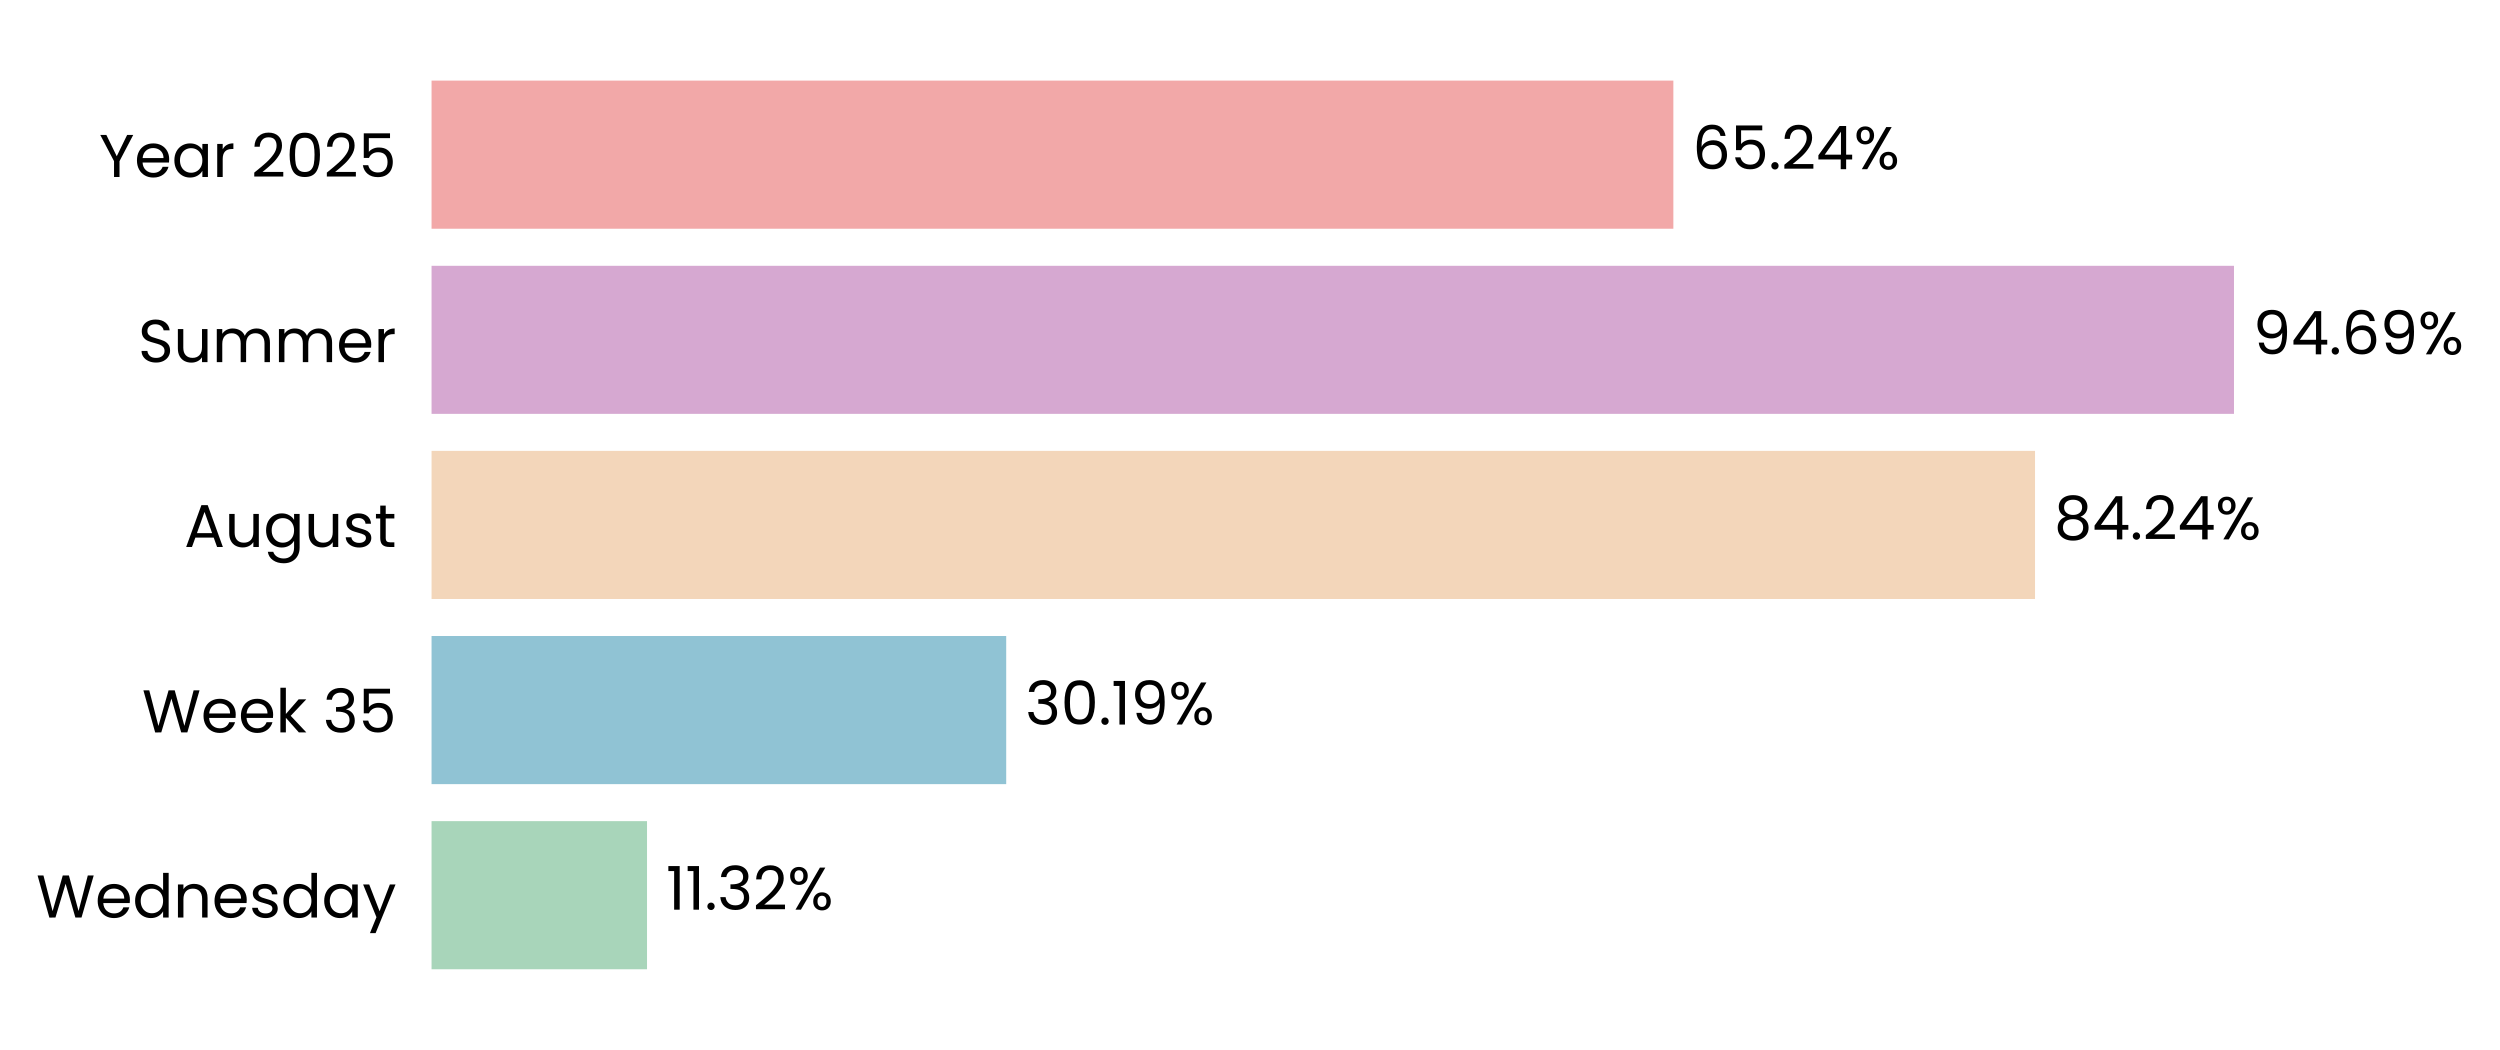
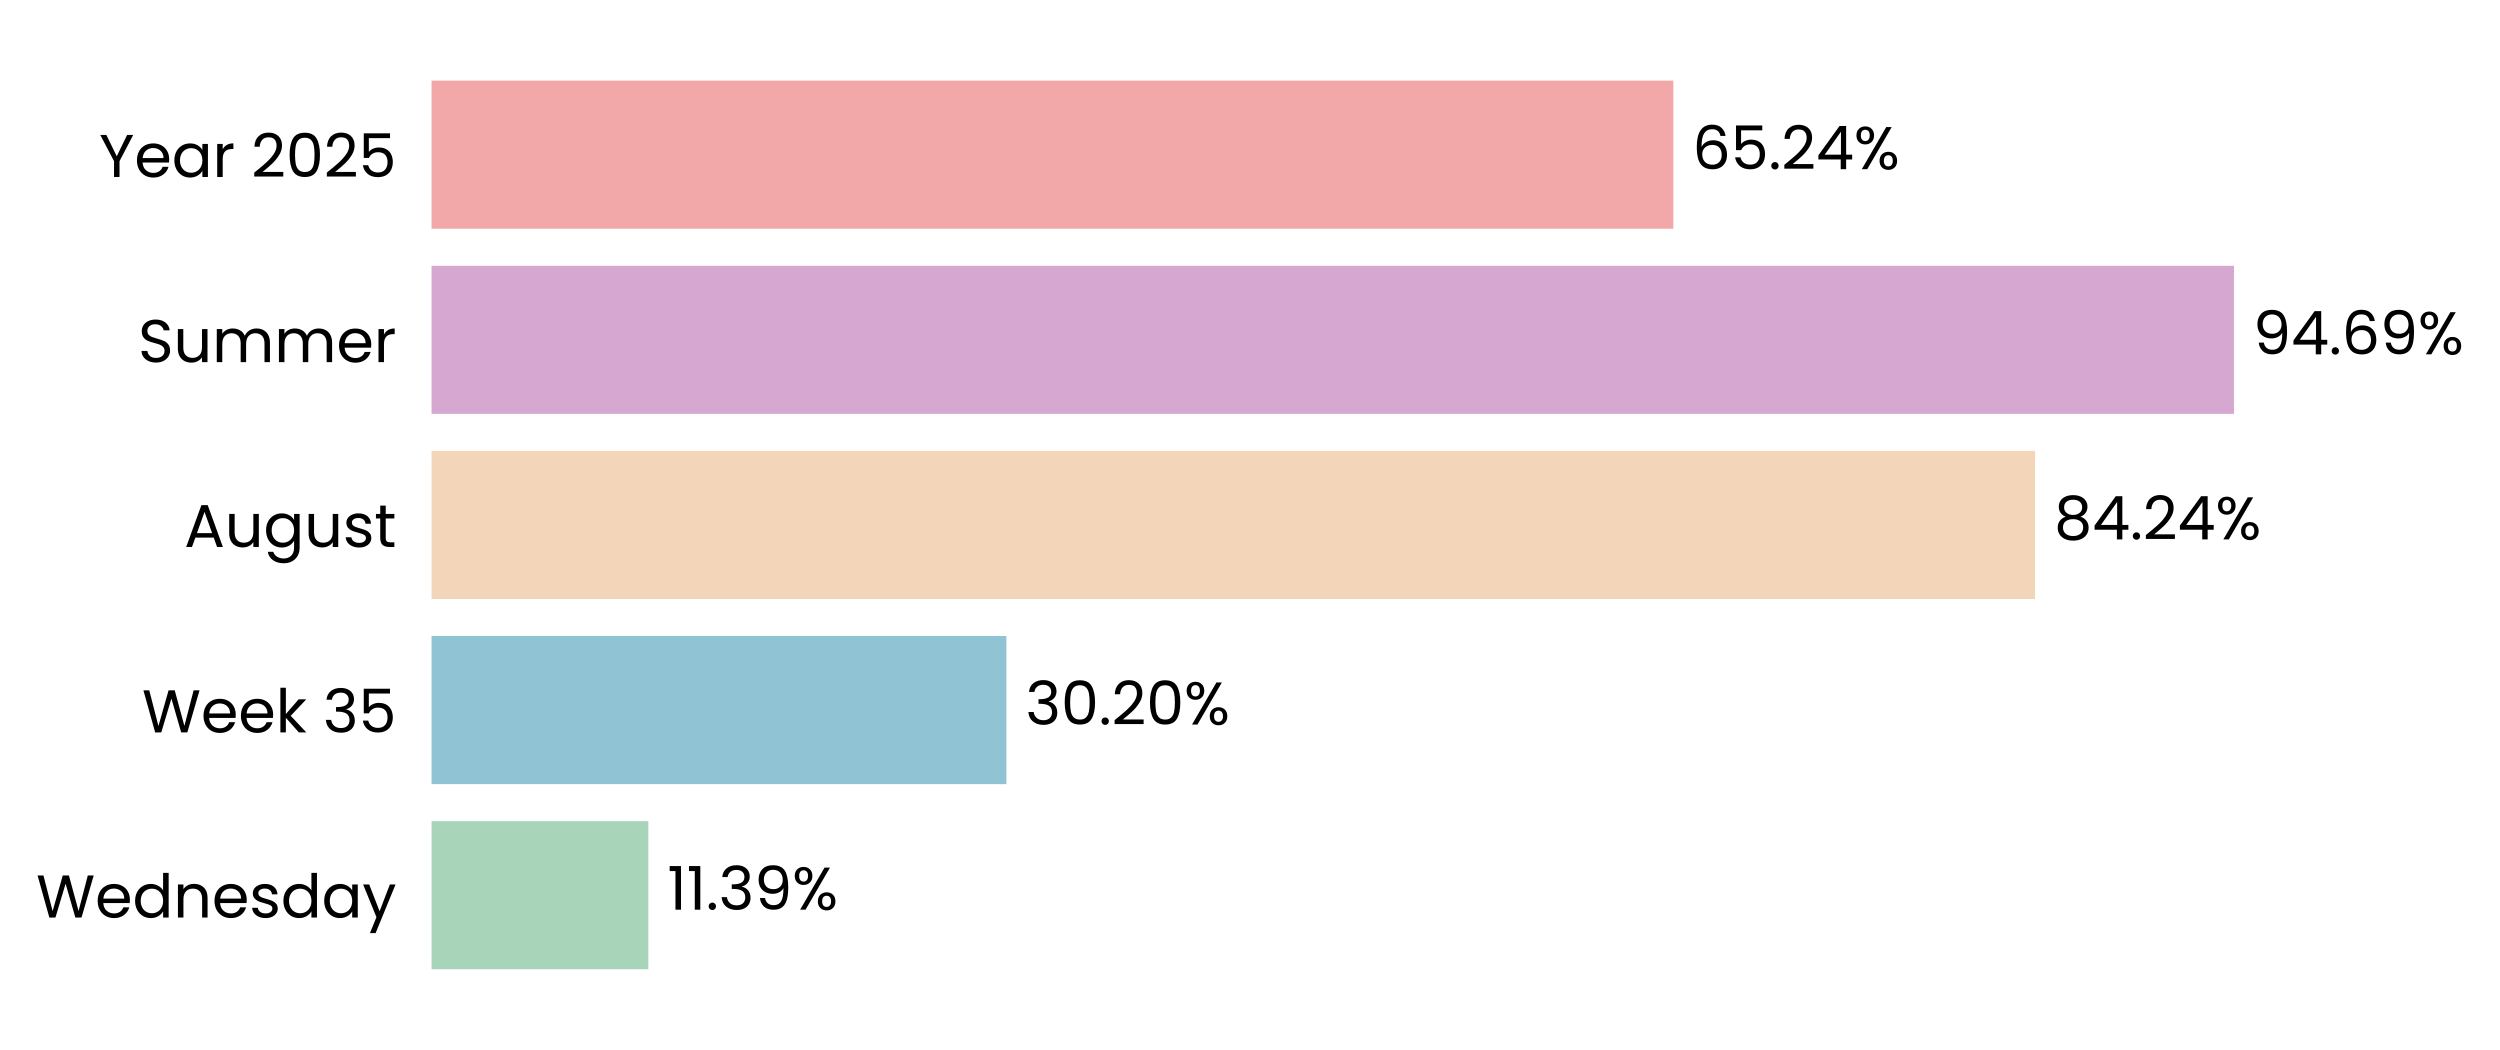
<svg xmlns="http://www.w3.org/2000/svg" xmlns:xlink="http://www.w3.org/1999/xlink" width="497.191pt" height="208.8pt" viewBox="0 0 497.191 208.8" version="1.1">
  <defs>
    <style type="text/css">*{stroke-linejoin: round; stroke-linecap: butt}</style>
  </defs>
  <g id="figure_1">
    <g id="patch_1">
      <path d="M 0 208.8  L 497.191 208.8  L 497.191 0  L 0 0  L 0 208.8  z " style="fill: none" />
    </g>
    <g id="axes_1">
      <g id="patch_2">
-         <path d="M 85.825 201.6  L 464.397 201.6  L 464.397 7.2  L 85.825 7.2  L 85.825 201.6  z " style="fill: none" />
+         <path d="M 85.825 201.6  L 464.394 201.6  L 464.394 7.2  L 85.825 7.2  L 85.825 201.6  z " style="fill: none" />
      </g>
      <g id="patch_3">
-         <path d="M 85.825 192.764  L 128.677 192.764  L 128.677 163.309  L 85.825 163.309  z " clip-path="url(#pab5338cdfe)" style="fill: #a8d5ba" />
+         <path d="M 85.825 192.764  L 128.94 192.764  L 128.94 163.309  L 85.825 163.309  z " clip-path="url(#p5c3f18808b)" style="fill: #a8d5ba" />
      </g>
      <g id="patch_4">
-         <path d="M 85.825 155.945  L 200.11 155.945  L 200.11 126.491  L 85.825 126.491  z " clip-path="url(#pab5338cdfe)" style="fill: #90c3d4" />
+         <path d="M 85.825 155.945  L 200.147 155.945  L 200.147 126.491  L 85.825 126.491  z " clip-path="url(#p5c3f18808b)" style="fill: #90c3d4" />
      </g>
      <g id="patch_5">
-         <path d="M 85.825 119.127  L 404.719 119.127  L 404.719 89.673  L 85.825 89.673  z " clip-path="url(#pab5338cdfe)" style="fill: #f3d6ba" />
+         <path d="M 85.825 119.127  L 404.725 119.127  L 404.725 89.673  L 85.825 89.673  z " clip-path="url(#p5c3f18808b)" style="fill: #f3d6ba" />
      </g>
      <g id="patch_6">
-         <path d="M 85.825 82.309  L 444.288 82.309  L 444.288 52.855  L 85.825 52.855  z " clip-path="url(#pab5338cdfe)" style="fill: #d6a8d1" />
+         <path d="M 85.825 82.309  L 444.288 82.309  L 444.288 52.855  L 85.825 52.855  z " clip-path="url(#p5c3f18808b)" style="fill: #d6a8d1" />
      </g>
      <g id="patch_7">
-         <path d="M 85.825 45.491  L 332.792 45.491  L 332.792 16.036  L 85.825 16.036  z " clip-path="url(#pab5338cdfe)" style="fill: #f2a8a8" />
+         <path d="M 85.825 45.491  L 332.791 45.491  L 332.791 16.036  L 85.825 16.036  z " clip-path="url(#p5c3f18808b)" style="fill: #f2a8a8" />
      </g>
      <g id="matplotlib.axis_1">
        <g id="ytick_1">
          <g id="text_1">
            <g transform="translate(7.2 182.4764) scale(0.12 -0.12)">
              <defs>
                <path id="Poppins-Regular-57" d="M 6099 4461  L 4806 0  L 4154 0  L 3117 3590  L 2042 0  L 1395 -6  L 147 4461  L 768 4461  L 1741 678  L 2816 4461  L 3469 4461  L 4493 691  L 5472 4461  L 6099 4461  z " transform="scale(0.015625)" />
                <path id="Poppins-Regular-65" d="M 3693 1888  Q 3693 1722 3674 1536  L 870 1536  Q 902 1018 1225 726  Q 1549 435 2010 435  Q 2387 435 2640 611  Q 2893 787 2995 1082  L 3622 1082  Q 3482 576 3059 259  Q 2637 -58 2010 -58  Q 1510 -58 1116 166  Q 723 390 499 803  Q 275 1216 275 1760  Q 275 2304 492 2713  Q 710 3123 1104 3344  Q 1498 3565 2010 3565  Q 2509 3565 2893 3347  Q 3277 3130 3485 2749  Q 3693 2368 3693 1888  z M 3091 2010  Q 3091 2342 2944 2582  Q 2797 2822 2544 2947  Q 2291 3072 1984 3072  Q 1542 3072 1232 2790  Q 922 2509 877 2010  L 3091 2010  z " transform="scale(0.015625)" />
                <path id="Poppins-Regular-64" d="M 275 1766  Q 275 2304 492 2710  Q 710 3117 1091 3341  Q 1472 3565 1946 3565  Q 2355 3565 2707 3376  Q 3059 3187 3245 2880  L 3245 4736  L 3834 4736  L 3834 0  L 3245 0  L 3245 659  Q 3072 346 2733 144  Q 2394 -58 1939 -58  Q 1472 -58 1091 172  Q 710 403 492 819  Q 275 1235 275 1766  z M 3245 1760  Q 3245 2157 3085 2451  Q 2925 2746 2653 2902  Q 2381 3059 2054 3059  Q 1728 3059 1459 2905  Q 1190 2752 1030 2457  Q 870 2163 870 1766  Q 870 1363 1030 1065  Q 1190 768 1459 611  Q 1728 454 2054 454  Q 2381 454 2653 611  Q 2925 768 3085 1065  Q 3245 1363 3245 1760  z " transform="scale(0.015625)" />
                <path id="Poppins-Regular-6e" d="M 2202 3571  Q 2842 3571 3238 3184  Q 3635 2797 3635 2067  L 3635 0  L 3059 0  L 3059 1984  Q 3059 2509 2796 2787  Q 2534 3066 2080 3066  Q 1619 3066 1347 2778  Q 1075 2490 1075 1939  L 1075 0  L 493 0  L 493 3507  L 1075 3507  L 1075 3008  Q 1248 3277 1545 3424  Q 1843 3571 2202 3571  z " transform="scale(0.015625)" />
                <path id="Poppins-Regular-73" d="M 1734 -58  Q 1331 -58 1011 80  Q 691 218 505 464  Q 320 710 301 1030  L 902 1030  Q 928 768 1149 601  Q 1370 435 1728 435  Q 2061 435 2253 582  Q 2445 730 2445 954  Q 2445 1184 2240 1296  Q 2035 1408 1606 1517  Q 1216 1619 969 1724  Q 723 1830 547 2038  Q 371 2246 371 2586  Q 371 2854 531 3078  Q 691 3302 985 3433  Q 1280 3565 1658 3565  Q 2240 3565 2598 3270  Q 2957 2976 2982 2464  L 2400 2464  Q 2381 2739 2179 2905  Q 1978 3072 1638 3072  Q 1325 3072 1139 2937  Q 954 2803 954 2586  Q 954 2413 1066 2301  Q 1178 2189 1347 2121  Q 1517 2054 1818 1971  Q 2195 1869 2432 1769  Q 2669 1670 2838 1472  Q 3008 1274 3014 954  Q 3014 666 2854 435  Q 2694 205 2403 73  Q 2112 -58 1734 -58  z " transform="scale(0.015625)" />
                <path id="Poppins-Regular-61" d="M 275 1766  Q 275 2304 492 2710  Q 710 3117 1091 3341  Q 1472 3565 1939 3565  Q 2400 3565 2739 3366  Q 3078 3168 3245 2867  L 3245 3507  L 3834 3507  L 3834 0  L 3245 0  L 3245 653  Q 3072 346 2729 144  Q 2387 -58 1933 -58  Q 1466 -58 1088 172  Q 710 403 492 819  Q 275 1235 275 1766  z M 3245 1760  Q 3245 2157 3085 2451  Q 2925 2746 2653 2902  Q 2381 3059 2054 3059  Q 1728 3059 1459 2905  Q 1190 2752 1030 2457  Q 870 2163 870 1766  Q 870 1363 1030 1065  Q 1190 768 1459 611  Q 1728 454 2054 454  Q 2381 454 2653 611  Q 2925 768 3085 1065  Q 3245 1363 3245 1760  z " transform="scale(0.015625)" />
                <path id="Poppins-Regular-79" d="M 3514 3507  L 1402 -1651  L 800 -1651  L 1491 38  L 77 3507  L 723 3507  L 1824 666  L 2912 3507  L 3514 3507  z " transform="scale(0.015625)" />
              </defs>
              <use xlink:href="#Poppins-Regular-57" />
              <use xlink:href="#Poppins-Regular-65" transform="translate(97.59999 0)" />
              <use xlink:href="#Poppins-Regular-64" transform="translate(159.6 0)" />
              <use xlink:href="#Poppins-Regular-6e" transform="translate(227.2 0)" />
              <use xlink:href="#Poppins-Regular-65" transform="translate(291.2 0)" />
              <use xlink:href="#Poppins-Regular-73" transform="translate(353.1999 0)" />
              <use xlink:href="#Poppins-Regular-64" transform="translate(405.3999 0)" />
              <use xlink:href="#Poppins-Regular-61" transform="translate(472.9999 0)" />
              <use xlink:href="#Poppins-Regular-79" transform="translate(540.5999 0)" />
            </g>
          </g>
        </g>
        <g id="ytick_2">
          <g id="text_2">
            <g transform="translate(28.245 145.6582) scale(0.12 -0.12)">
              <defs>
                <path id="Poppins-Regular-6b" d="M 2451 0  L 1075 1549  L 1075 0  L 493 0  L 493 4736  L 1075 4736  L 1075 1952  L 2426 3507  L 3238 3507  L 1587 1760  L 3245 0  L 2451 0  z " transform="scale(0.015625)" />
                <path id="Poppins-Regular-20" transform="scale(0.015625)" />
                <path id="Poppins-Regular-33" d="M 384 3462  Q 429 4051 838 4384  Q 1248 4717 1901 4717  Q 2336 4717 2653 4560  Q 2970 4403 3133 4134  Q 3296 3866 3296 3526  Q 3296 3130 3069 2842  Q 2842 2554 2477 2470  L 2477 2438  Q 2893 2336 3136 2035  Q 3379 1734 3379 1248  Q 3379 883 3212 592  Q 3046 301 2713 134  Q 2381 -32 1914 -32  Q 1235 -32 800 323  Q 365 678 314 1331  L 877 1331  Q 922 947 1190 704  Q 1459 461 1907 461  Q 2355 461 2588 694  Q 2822 928 2822 1299  Q 2822 1779 2502 1990  Q 2182 2202 1536 2202  L 1389 2202  L 1389 2688  L 1542 2688  Q 2131 2694 2432 2883  Q 2733 3072 2733 3469  Q 2733 3808 2512 4013  Q 2291 4218 1882 4218  Q 1485 4218 1241 4013  Q 998 3808 954 3462  L 384 3462  z " transform="scale(0.015625)" />
                <path id="Poppins-Regular-35" d="M 3347 4122  L 1101 4122  L 1101 2662  Q 1248 2867 1536 2998  Q 1824 3130 2157 3130  Q 2688 3130 3021 2909  Q 3354 2688 3498 2339  Q 3642 1990 3642 1600  Q 3642 1139 3469 774  Q 3296 410 2941 198  Q 2586 -13 2061 -13  Q 1389 -13 973 332  Q 557 678 467 1254  L 1037 1254  Q 1120 890 1389 685  Q 1658 480 2067 480  Q 2573 480 2829 784  Q 3085 1088 3085 1587  Q 3085 2086 2829 2358  Q 2573 2630 2074 2630  Q 1734 2630 1481 2467  Q 1229 2304 1114 2022  L 563 2022  L 563 4634  L 3347 4634  L 3347 4122  z " transform="scale(0.015625)" />
              </defs>
              <use xlink:href="#Poppins-Regular-57" />
              <use xlink:href="#Poppins-Regular-65" transform="translate(97.59999 0)" />
              <use xlink:href="#Poppins-Regular-65" transform="translate(159.6 0)" />
              <use xlink:href="#Poppins-Regular-6b" transform="translate(221.6 0)" />
              <use xlink:href="#Poppins-Regular-20" transform="translate(273.0999 0)" />
              <use xlink:href="#Poppins-Regular-33" transform="translate(299.7999 0)" />
              <use xlink:href="#Poppins-Regular-35" transform="translate(358.6999 0)" />
            </g>
          </g>
        </g>
        <g id="ytick_3">
          <g id="text_3">
            <g transform="translate(36.63188 108.78) scale(0.12 -0.12)">
              <defs>
                <path id="Poppins-Regular-41" d="M 3130 992  L 1184 992  L 826 0  L 211 0  L 1824 4435  L 2496 4435  L 4102 0  L 3488 0  L 3130 992  z M 2963 1466  L 2157 3718  L 1350 1466  L 2963 1466  z " transform="scale(0.015625)" />
                <path id="Poppins-Regular-75" d="M 3603 3507  L 3603 0  L 3021 0  L 3021 518  Q 2854 250 2556 99  Q 2259 -51 1901 -51  Q 1491 -51 1164 118  Q 838 288 649 627  Q 461 966 461 1453  L 461 3507  L 1037 3507  L 1037 1530  Q 1037 1011 1299 732  Q 1562 454 2016 454  Q 2483 454 2752 742  Q 3021 1030 3021 1581  L 3021 3507  L 3603 3507  z " transform="scale(0.015625)" />
                <path id="Poppins-Regular-67" d="M 1939 3565  Q 2394 3565 2736 3366  Q 3078 3168 3245 2867  L 3245 3507  L 3834 3507  L 3834 -77  Q 3834 -557 3629 -931  Q 3424 -1306 3043 -1517  Q 2662 -1728 2157 -1728  Q 1466 -1728 1005 -1401  Q 544 -1075 461 -512  L 1037 -512  Q 1133 -832 1433 -1027  Q 1734 -1222 2157 -1222  Q 2637 -1222 2941 -921  Q 3245 -621 3245 -77  L 3245 659  Q 3072 352 2733 147  Q 2394 -58 1939 -58  Q 1472 -58 1091 172  Q 710 403 492 819  Q 275 1235 275 1766  Q 275 2304 492 2710  Q 710 3117 1091 3341  Q 1472 3565 1939 3565  z M 3245 1760  Q 3245 2157 3085 2451  Q 2925 2746 2653 2902  Q 2381 3059 2054 3059  Q 1728 3059 1459 2905  Q 1190 2752 1030 2457  Q 870 2163 870 1766  Q 870 1363 1030 1065  Q 1190 768 1459 611  Q 1728 454 2054 454  Q 2381 454 2653 611  Q 2925 768 3085 1065  Q 3245 1363 3245 1760  z " transform="scale(0.015625)" />
                <path id="Poppins-Regular-74" d="M 1203 3027  L 1203 960  Q 1203 704 1312 598  Q 1421 493 1690 493  L 2118 493  L 2118 0  L 1594 0  Q 1107 0 864 224  Q 621 448 621 960  L 621 3027  L 166 3027  L 166 3507  L 621 3507  L 621 4390  L 1203 4390  L 1203 3507  L 2118 3507  L 2118 3027  L 1203 3027  z " transform="scale(0.015625)" />
              </defs>
              <use xlink:href="#Poppins-Regular-41" />
              <use xlink:href="#Poppins-Regular-75" transform="translate(67.39999 0)" />
              <use xlink:href="#Poppins-Regular-67" transform="translate(131.4 0)" />
              <use xlink:href="#Poppins-Regular-75" transform="translate(199 0)" />
              <use xlink:href="#Poppins-Regular-73" transform="translate(263 0)" />
              <use xlink:href="#Poppins-Regular-74" transform="translate(315.2 0)" />
            </g>
          </g>
        </g>
        <g id="ytick_4">
          <g id="text_4">
            <g transform="translate(27.465 72.02182) scale(0.12 -0.12)">
              <defs>
                <path id="Poppins-Regular-53" d="M 1907 -45  Q 1466 -45 1117 112  Q 768 269 569 547  Q 371 826 365 1190  L 986 1190  Q 1018 877 1245 662  Q 1472 448 1907 448  Q 2323 448 2563 656  Q 2803 864 2803 1190  Q 2803 1446 2662 1606  Q 2522 1766 2310 1849  Q 2099 1933 1741 2029  Q 1299 2144 1033 2259  Q 768 2374 579 2620  Q 390 2867 390 3283  Q 390 3648 576 3929  Q 762 4211 1098 4364  Q 1434 4518 1869 4518  Q 2496 4518 2896 4204  Q 3296 3891 3347 3373  L 2707 3373  Q 2675 3629 2438 3824  Q 2202 4019 1811 4019  Q 1446 4019 1216 3830  Q 986 3642 986 3302  Q 986 3059 1123 2905  Q 1261 2752 1462 2672  Q 1664 2592 2029 2490  Q 2470 2368 2739 2249  Q 3008 2131 3200 1884  Q 3392 1638 3392 1216  Q 3392 890 3219 602  Q 3046 314 2707 134  Q 2368 -45 1907 -45  z " transform="scale(0.015625)" />
                <path id="Poppins-Regular-6d" d="M 4710 3571  Q 5120 3571 5440 3401  Q 5760 3232 5945 2893  Q 6131 2554 6131 2067  L 6131 0  L 5555 0  L 5555 1984  Q 5555 2509 5296 2787  Q 5037 3066 4595 3066  Q 4141 3066 3872 2774  Q 3603 2483 3603 1933  L 3603 0  L 3027 0  L 3027 1984  Q 3027 2509 2768 2787  Q 2509 3066 2067 3066  Q 1613 3066 1344 2774  Q 1075 2483 1075 1933  L 1075 0  L 493 0  L 493 3507  L 1075 3507  L 1075 3002  Q 1248 3277 1539 3424  Q 1830 3571 2182 3571  Q 2624 3571 2963 3372  Q 3302 3174 3469 2790  Q 3616 3162 3955 3366  Q 4294 3571 4710 3571  z " transform="scale(0.015625)" />
                <path id="Poppins-Regular-72" d="M 1075 2938  Q 1229 3238 1513 3404  Q 1798 3571 2208 3571  L 2208 2970  L 2054 2970  Q 1075 2970 1075 1907  L 1075 0  L 493 0  L 493 3507  L 1075 3507  L 1075 2938  z " transform="scale(0.015625)" />
              </defs>
              <use xlink:href="#Poppins-Regular-53" />
              <use xlink:href="#Poppins-Regular-75" transform="translate(58.7 0)" />
              <use xlink:href="#Poppins-Regular-6d" transform="translate(122.7 0)" />
              <use xlink:href="#Poppins-Regular-6d" transform="translate(225.7 0)" />
              <use xlink:href="#Poppins-Regular-65" transform="translate(328.7 0)" />
              <use xlink:href="#Poppins-Regular-72" transform="translate(390.6999 0)" />
            </g>
          </g>
        </g>
        <g id="ytick_5">
          <g id="text_5">
            <g transform="translate(19.71375 35.20364) scale(0.12 -0.12)">
              <defs>
                <path id="Poppins-Regular-59" d="M 3616 4461  L 2163 1683  L 2163 0  L 1581 0  L 1581 1683  L 122 4461  L 768 4461  L 1869 2202  L 2970 4461  L 3616 4461  z " transform="scale(0.015625)" />
                <path id="Poppins-Regular-32" d="M 326 467  Q 1139 1120 1600 1539  Q 2061 1958 2377 2416  Q 2694 2874 2694 3315  Q 2694 3731 2492 3971  Q 2291 4211 1843 4211  Q 1408 4211 1168 3939  Q 928 3667 909 3213  L 346 3213  Q 371 3930 780 4320  Q 1190 4710 1837 4710  Q 2496 4710 2883 4345  Q 3270 3981 3270 3341  Q 3270 2810 2953 2307  Q 2637 1805 2233 1424  Q 1830 1043 1203 538  L 3405 538  L 3405 51  L 326 51  L 326 467  z " transform="scale(0.015625)" />
                <path id="Poppins-Regular-30" d="M 397 2362  Q 397 3462 755 4080  Q 1114 4698 2010 4698  Q 2899 4698 3257 4080  Q 3616 3462 3616 2362  Q 3616 1242 3257 621  Q 2899 0 2010 0  Q 1114 0 755 621  Q 397 1242 397 2362  z M 3040 2362  Q 3040 2918 2966 3305  Q 2893 3693 2665 3929  Q 2438 4166 2010 4166  Q 1574 4166 1347 3929  Q 1120 3693 1046 3305  Q 973 2918 973 2362  Q 973 1786 1046 1395  Q 1120 1005 1347 768  Q 1574 531 2010 531  Q 2438 531 2665 768  Q 2893 1005 2966 1395  Q 3040 1786 3040 2362  z " transform="scale(0.015625)" />
              </defs>
              <use xlink:href="#Poppins-Regular-59" />
              <use xlink:href="#Poppins-Regular-65" transform="translate(58.39999 0)" />
              <use xlink:href="#Poppins-Regular-61" transform="translate(120.4 0)" />
              <use xlink:href="#Poppins-Regular-72" transform="translate(188 0)" />
              <use xlink:href="#Poppins-Regular-20" transform="translate(225.3 0)" />
              <use xlink:href="#Poppins-Regular-32" transform="translate(252 0)" />
              <use xlink:href="#Poppins-Regular-30" transform="translate(309.4999 0)" />
              <use xlink:href="#Poppins-Regular-32" transform="translate(372.2999 0)" />
              <use xlink:href="#Poppins-Regular-35" transform="translate(429.7999 0)" />
            </g>
          </g>
        </g>
      </g>
      <g id="text_6">
-         <g transform="translate(132.4629 180.9164) scale(0.12 -0.12)">
+         <g transform="translate(132.7255 180.9164) scale(0.12 -0.12)">
          <defs>
            <path id="Poppins-Regular-31" d="M 243 4096  L 243 4627  L 1446 4627  L 1446 0  L 858 0  L 858 4096  L 243 4096  z " transform="scale(0.015625)" />
            <path id="Poppins-Regular-2e" d="M 678 -38  Q 512 -38 397 77  Q 282 192 282 358  Q 282 525 397 640  Q 512 755 678 755  Q 838 755 950 640  Q 1062 525 1062 358  Q 1062 192 950 77  Q 838 -38 678 -38  z " transform="scale(0.015625)" />
+             <path id="Poppins-Regular-39" d="M 1146 1242  Q 1210 877 1443 678  Q 1677 480 2074 480  Q 2605 480 2857 896  Q 3110 1312 3098 2298  Q 2963 2010 2649 1846  Q 2336 1683 1952 1683  Q 1523 1683 1187 1859  Q 851 2035 659 2374  Q 467 2714 467 3194  Q 467 3878 864 4297  Q 1261 4717 1990 4717  Q 2886 4717 3248 4134  Q 3610 3552 3610 2400  Q 3610 1594 3466 1069  Q 3322 544 2979 269  Q 2637 -6 2042 -6  Q 1389 -6 1024 346  Q 659 698 608 1242  L 1146 1242  z M 2048 2176  Q 2477 2176 2752 2441  Q 3027 2707 3027 3162  Q 3027 3642 2758 3936  Q 2490 4230 2003 4230  Q 1555 4230 1289 3948  Q 1024 3667 1024 3206  Q 1024 2739 1286 2457  Q 1549 2176 2048 2176  z " transform="scale(0.015625)" />
            <path id="Poppins-Regular-25" d="M 269 3584  Q 269 4019 531 4278  Q 794 4538 1203 4538  Q 1613 4538 1875 4278  Q 2138 4019 2138 3584  Q 2138 3142 1875 2883  Q 1613 2624 1203 2624  Q 794 2624 531 2883  Q 269 3142 269 3584  z M 4006 4467  L 1414 0  L 838 0  L 3430 4467  L 4006 4467  z M 1203 4179  Q 986 4179 861 4028  Q 736 3878 736 3584  Q 736 3290 861 3136  Q 986 2982 1203 2982  Q 1421 2982 1549 3139  Q 1677 3296 1677 3584  Q 1677 3878 1549 4028  Q 1421 4179 1203 4179  z M 2720 883  Q 2720 1325 2982 1584  Q 3245 1843 3654 1843  Q 4064 1843 4323 1584  Q 4582 1325 4582 883  Q 4582 448 4323 185  Q 4064 -77 3654 -77  Q 3245 -77 2982 182  Q 2720 442 2720 883  z M 3648 1478  Q 3430 1478 3302 1328  Q 3174 1178 3174 883  Q 3174 595 3302 444  Q 3430 294 3648 294  Q 3866 294 3994 444  Q 4122 595 4122 883  Q 4122 1178 3994 1328  Q 3866 1478 3648 1478  z " transform="scale(0.015625)" />
          </defs>
          <use xlink:href="#Poppins-Regular-31" />
          <use xlink:href="#Poppins-Regular-31" transform="translate(31.99998 0)" />
          <use xlink:href="#Poppins-Regular-2e" transform="translate(63.99997 0)" />
          <use xlink:href="#Poppins-Regular-33" transform="translate(84.99995 0)" />
-           <use xlink:href="#Poppins-Regular-32" transform="translate(143.8999 0)" />
-           <use xlink:href="#Poppins-Regular-25" transform="translate(201.3999 0)" />
+           <use xlink:href="#Poppins-Regular-39" transform="translate(143.8999 0)" />
+           <use xlink:href="#Poppins-Regular-25" transform="translate(206.8999 0)" />
        </g>
      </g>
      <g id="text_7">
-         <g transform="translate(203.8958 144.0982) scale(0.12 -0.12)">
-           <defs>
-             <path id="Poppins-Regular-39" d="M 1146 1242  Q 1210 877 1443 678  Q 1677 480 2074 480  Q 2605 480 2857 896  Q 3110 1312 3098 2298  Q 2963 2010 2649 1846  Q 2336 1683 1952 1683  Q 1523 1683 1187 1859  Q 851 2035 659 2374  Q 467 2714 467 3194  Q 467 3878 864 4297  Q 1261 4717 1990 4717  Q 2886 4717 3248 4134  Q 3610 3552 3610 2400  Q 3610 1594 3466 1069  Q 3322 544 2979 269  Q 2637 -6 2042 -6  Q 1389 -6 1024 346  Q 659 698 608 1242  L 1146 1242  z M 2048 2176  Q 2477 2176 2752 2441  Q 3027 2707 3027 3162  Q 3027 3642 2758 3936  Q 2490 4230 2003 4230  Q 1555 4230 1289 3948  Q 1024 3667 1024 3206  Q 1024 2739 1286 2457  Q 1549 2176 2048 2176  z " transform="scale(0.015625)" />
-           </defs>
+         <g transform="translate(203.9324 144.0982) scale(0.12 -0.12)">
          <use xlink:href="#Poppins-Regular-33" />
          <use xlink:href="#Poppins-Regular-30" transform="translate(58.89999 0)" />
          <use xlink:href="#Poppins-Regular-2e" transform="translate(121.7 0)" />
-           <use xlink:href="#Poppins-Regular-31" transform="translate(142.7 0)" />
-           <use xlink:href="#Poppins-Regular-39" transform="translate(174.7 0)" />
-           <use xlink:href="#Poppins-Regular-25" transform="translate(237.6999 0)" />
+           <use xlink:href="#Poppins-Regular-32" transform="translate(142.7 0)" />
+           <use xlink:href="#Poppins-Regular-30" transform="translate(200.2 0)" />
+           <use xlink:href="#Poppins-Regular-25" transform="translate(262.9999 0)" />
        </g>
      </g>
      <g id="text_8">
-         <g transform="translate(408.5048 107.28) scale(0.12 -0.12)">
+         <g transform="translate(408.5107 107.28) scale(0.12 -0.12)">
          <defs>
            <path id="Poppins-Regular-38" d="M 1242 2406  Q 883 2547 691 2816  Q 499 3085 499 3469  Q 499 3814 672 4092  Q 845 4371 1187 4534  Q 1530 4698 2016 4698  Q 2502 4698 2844 4534  Q 3187 4371 3363 4092  Q 3539 3814 3539 3469  Q 3539 3098 3340 2819  Q 3142 2541 2797 2406  Q 3194 2285 3427 1981  Q 3661 1677 3661 1248  Q 3661 832 3456 521  Q 3251 211 2876 41  Q 2502 -128 2016 -128  Q 1530 -128 1162 41  Q 794 211 589 521  Q 384 832 384 1248  Q 384 1677 614 1984  Q 845 2291 1242 2406  z M 2976 3398  Q 2976 3789 2720 4000  Q 2464 4211 2016 4211  Q 1574 4211 1318 4000  Q 1062 3789 1062 3392  Q 1062 3034 1328 2816  Q 1594 2598 2016 2598  Q 2445 2598 2710 2819  Q 2976 3040 2976 3398  z M 2016 2150  Q 1542 2150 1241 1929  Q 941 1709 941 1267  Q 941 858 1232 608  Q 1523 358 2016 358  Q 2509 358 2797 608  Q 3085 858 3085 1267  Q 3085 1696 2790 1923  Q 2496 2150 2016 2150  z " transform="scale(0.015625)" />
            <path id="Poppins-Regular-34" d="M 256 1030  L 256 1472  L 2502 4582  L 3200 4582  L 3200 1536  L 3840 1536  L 3840 1030  L 3200 1030  L 3200 0  L 2624 0  L 2624 1030  L 256 1030  z M 2650 3974  L 928 1536  L 2650 1536  L 2650 3974  z " transform="scale(0.015625)" />
          </defs>
          <use xlink:href="#Poppins-Regular-38" />
          <use xlink:href="#Poppins-Regular-34" transform="translate(63.09999 0)" />
          <use xlink:href="#Poppins-Regular-2e" transform="translate(126 0)" />
          <use xlink:href="#Poppins-Regular-32" transform="translate(147 0)" />
          <use xlink:href="#Poppins-Regular-34" transform="translate(204.5 0)" />
          <use xlink:href="#Poppins-Regular-25" transform="translate(267.3999 0)" />
        </g>
      </g>
      <g id="text_9">
-         <g transform="translate(448.0736 70.46182) scale(0.12 -0.12)">
+         <g transform="translate(448.0737 70.46182) scale(0.12 -0.12)">
          <defs>
            <path id="Poppins-Regular-36" d="M 2976 3526  Q 2835 4237 2099 4237  Q 1530 4237 1248 3798  Q 966 3360 973 2355  Q 1120 2688 1462 2877  Q 1805 3066 2227 3066  Q 2886 3066 3280 2656  Q 3674 2246 3674 1523  Q 3674 1088 3504 742  Q 3334 397 2992 192  Q 2650 -13 2163 -13  Q 1504 -13 1133 281  Q 762 576 614 1094  Q 467 1613 467 2374  Q 467 4723 2106 4723  Q 2733 4723 3091 4384  Q 3450 4045 3514 3526  L 2976 3526  z M 2106 2573  Q 1830 2573 1587 2461  Q 1344 2349 1193 2121  Q 1043 1894 1043 1568  Q 1043 1082 1324 778  Q 1606 474 2131 474  Q 2579 474 2844 752  Q 3110 1030 3110 1504  Q 3110 2003 2854 2288  Q 2598 2573 2106 2573  z " transform="scale(0.015625)" />
          </defs>
          <use xlink:href="#Poppins-Regular-39" />
          <use xlink:href="#Poppins-Regular-34" transform="translate(62.99999 0)" />
          <use xlink:href="#Poppins-Regular-2e" transform="translate(125.9 0)" />
          <use xlink:href="#Poppins-Regular-36" transform="translate(146.9 0)" />
          <use xlink:href="#Poppins-Regular-39" transform="translate(210.3999 0)" />
          <use xlink:href="#Poppins-Regular-25" transform="translate(273.3999 0)" />
        </g>
      </g>
      <g id="text_10">
-         <g transform="translate(336.5776 33.64364) scale(0.12 -0.12)">
+         <g transform="translate(336.5764 33.64364) scale(0.12 -0.12)">
          <use xlink:href="#Poppins-Regular-36" />
          <use xlink:href="#Poppins-Regular-35" transform="translate(63.49999 0)" />
          <use xlink:href="#Poppins-Regular-2e" transform="translate(126.3 0)" />
          <use xlink:href="#Poppins-Regular-32" transform="translate(147.3 0)" />
          <use xlink:href="#Poppins-Regular-34" transform="translate(204.7999 0)" />
          <use xlink:href="#Poppins-Regular-25" transform="translate(267.6999 0)" />
        </g>
      </g>
    </g>
  </g>
  <defs>
-     <clipPath id="pab5338cdfe">
-       <rect x="85.825" y="7.2" width="378.572" height="194.4" />
+     <clipPath id="p5c3f18808b">
+       <rect x="85.825" y="7.2" width="378.569" height="194.4" />
    </clipPath>
  </defs>
</svg>
